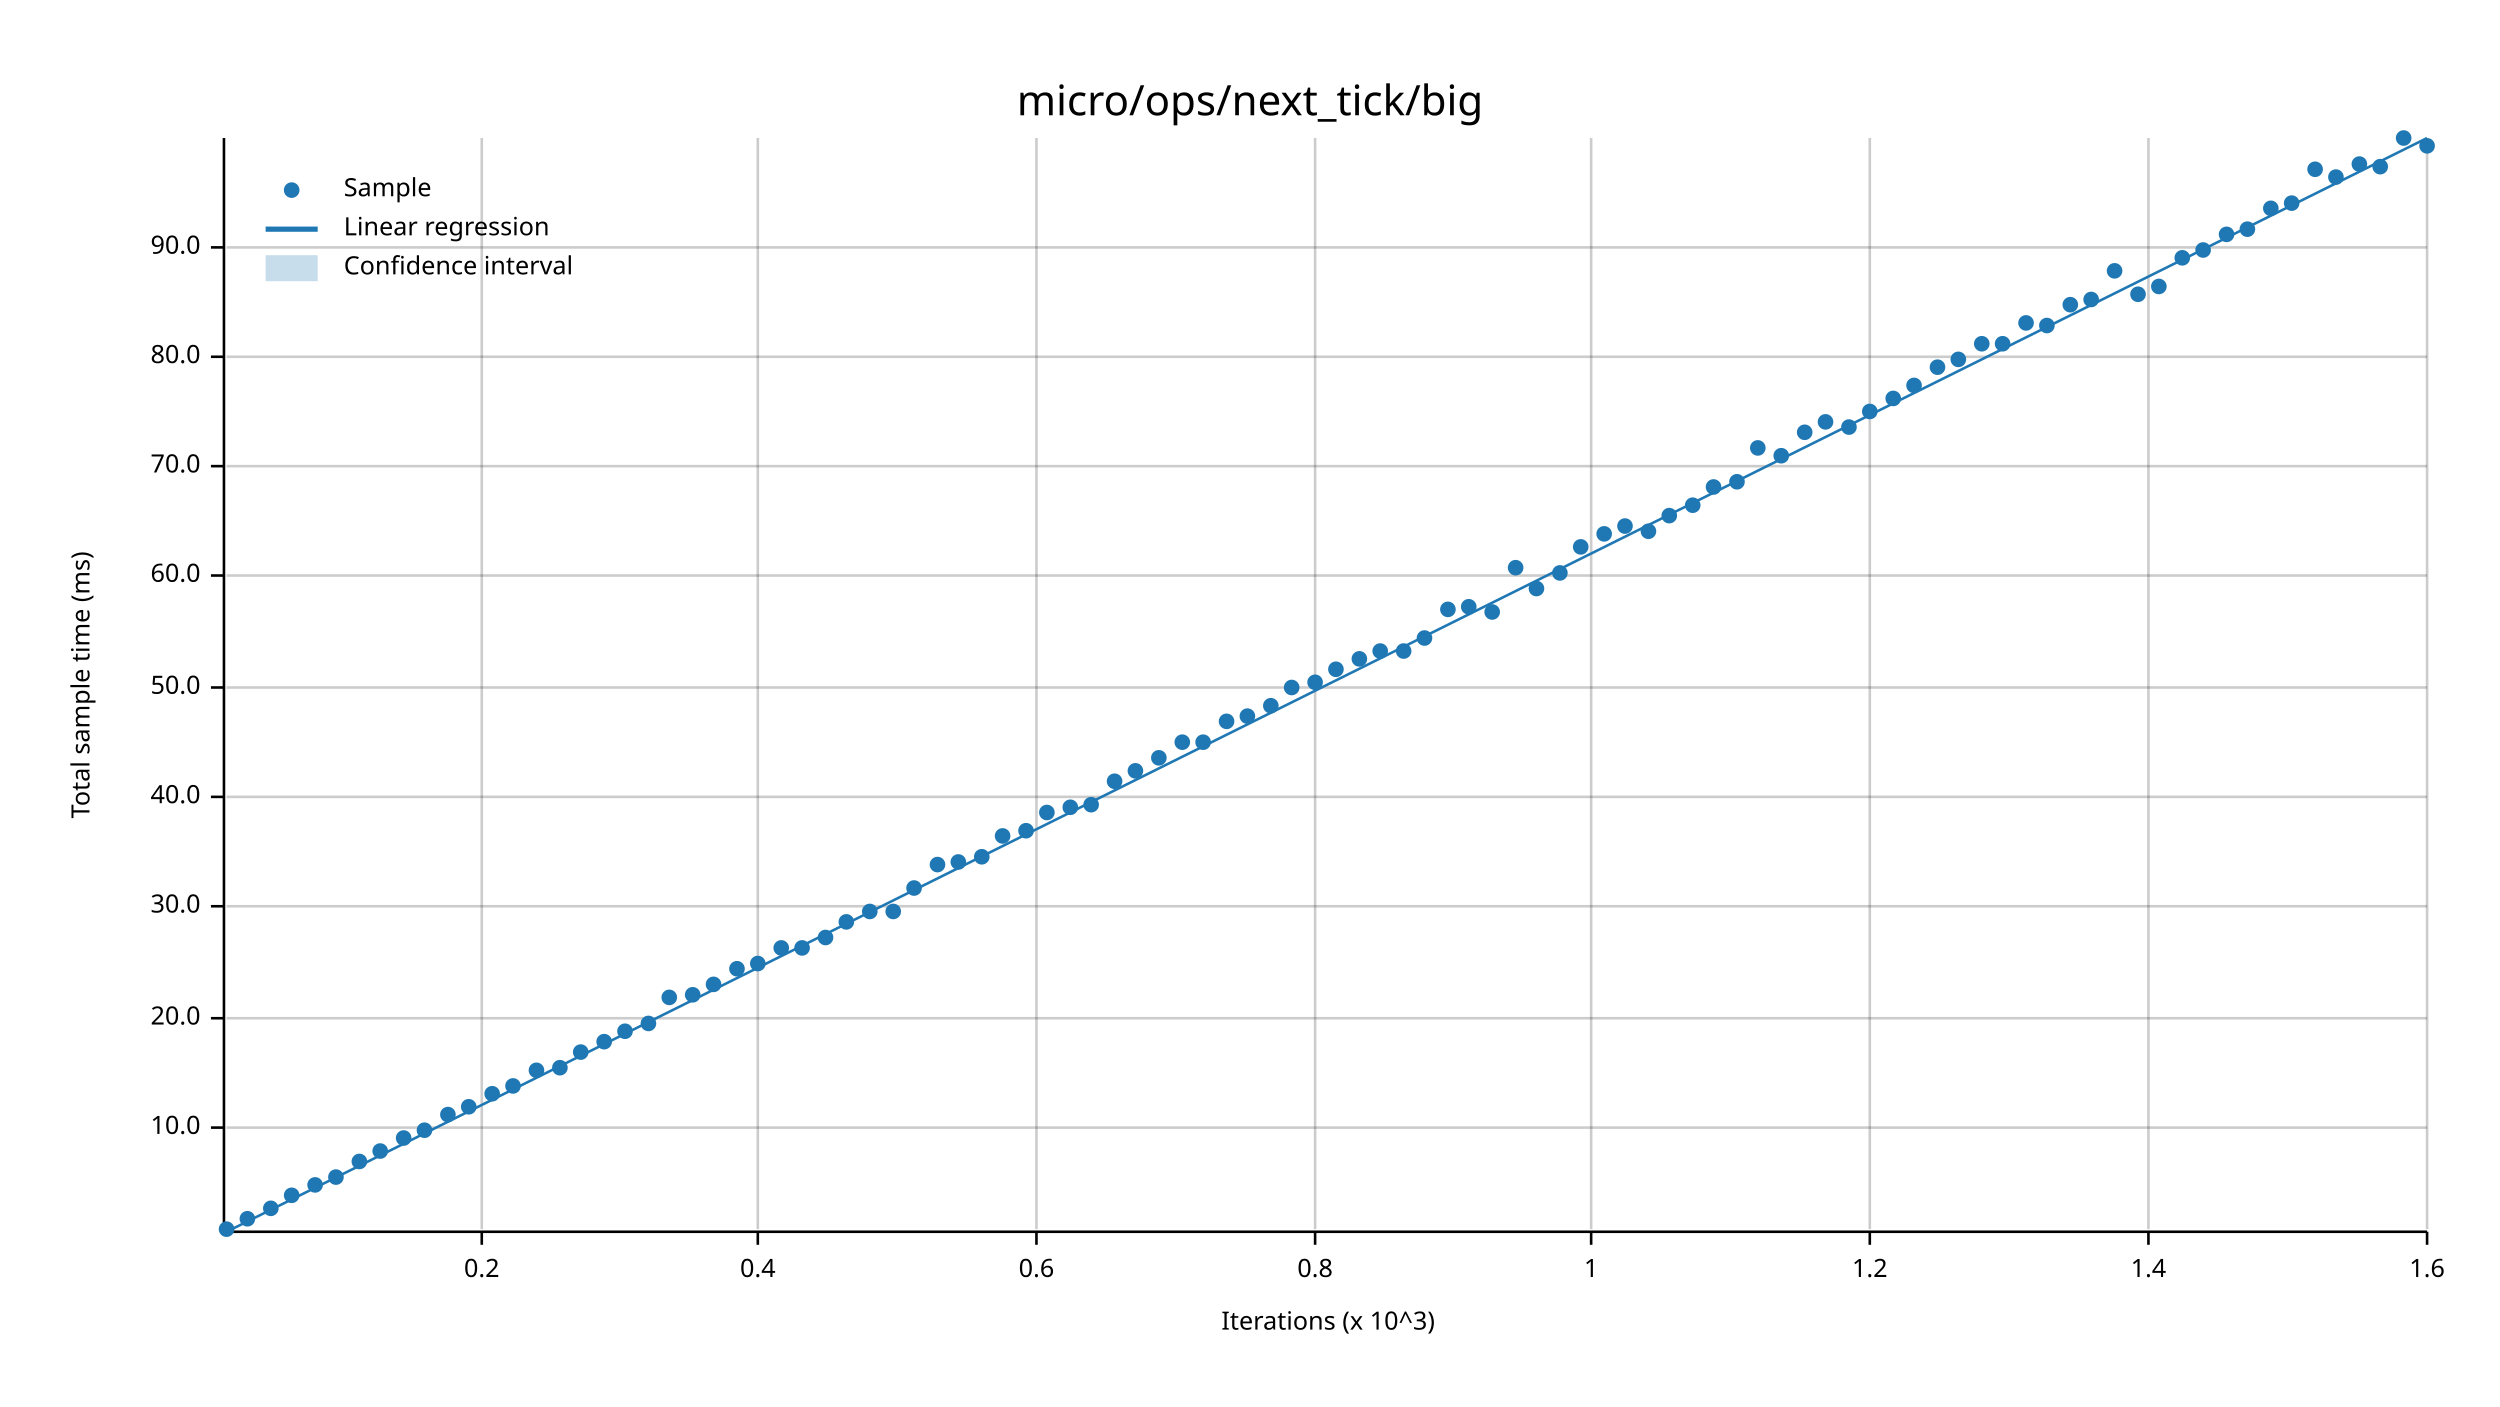
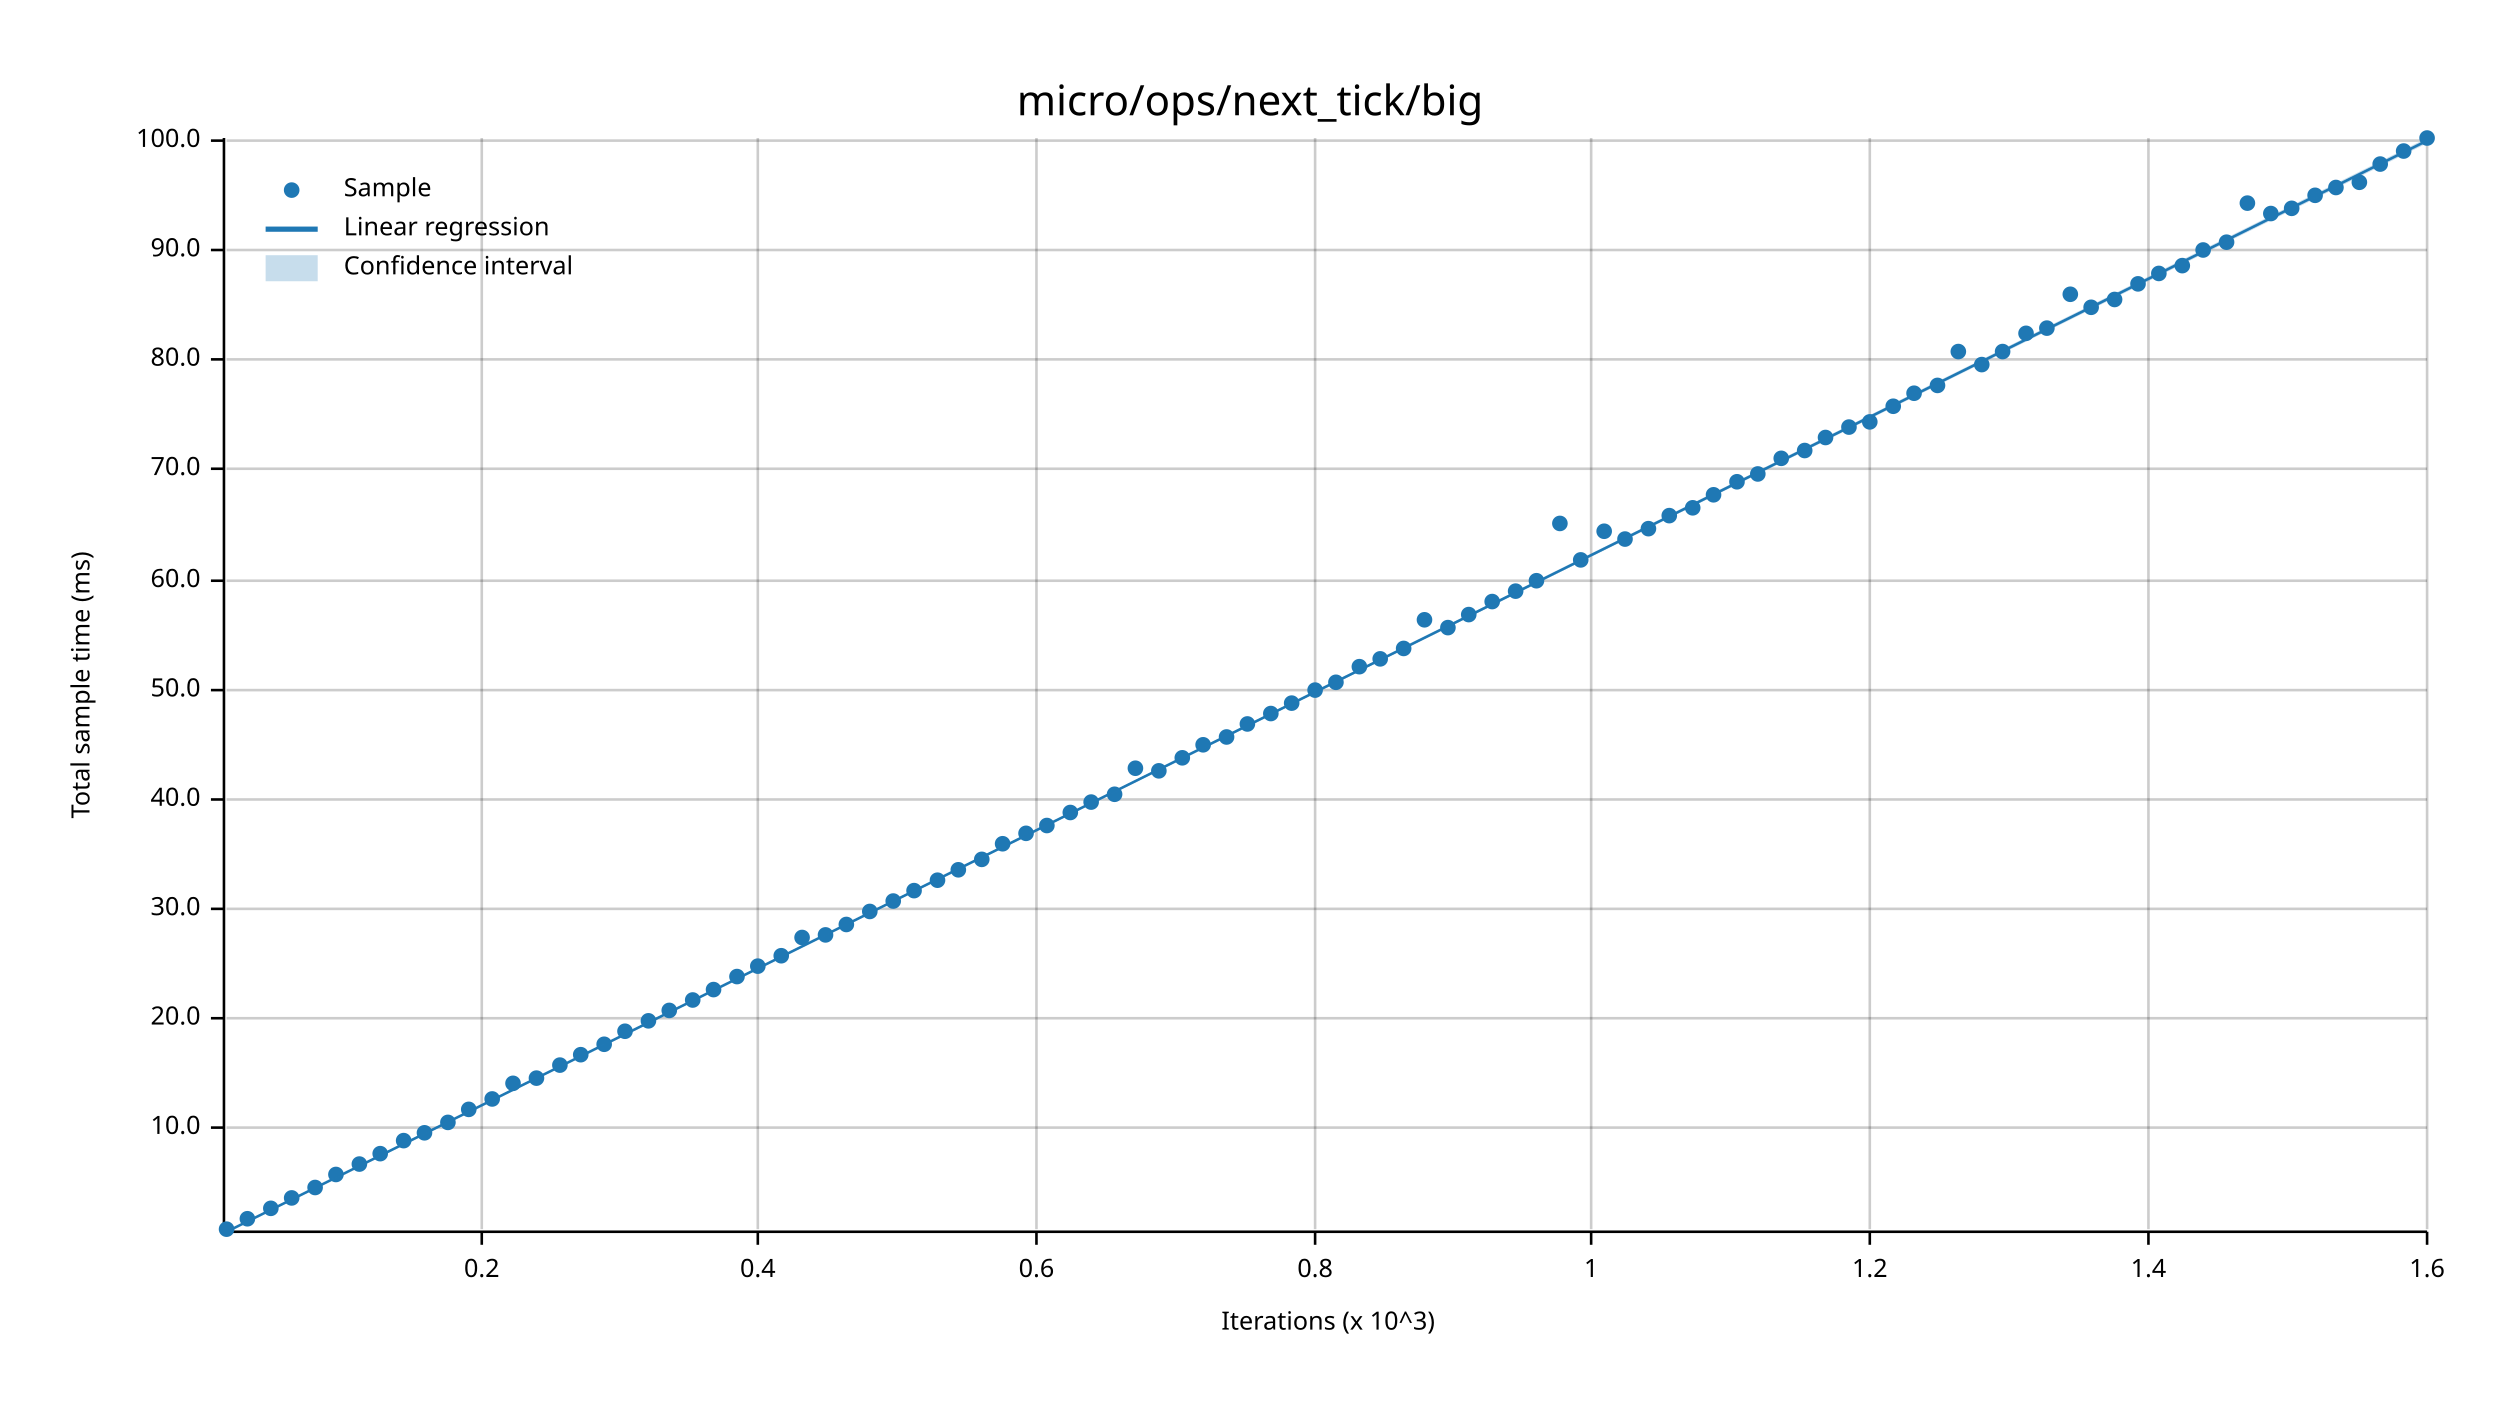
<svg xmlns="http://www.w3.org/2000/svg" width="960" height="540" viewBox="0 0 960 540">
  <text x="480" y="32" dy="0.76em" text-anchor="middle" font-family="sans-serif" font-size="16.129" opacity="1" fill="#000000">
micro/ops/next_tick/big
</text>
  <text x="27" y="263" dy="0.76em" text-anchor="middle" font-family="sans-serif" font-size="9.677" opacity="1" fill="#000000" transform="rotate(270, 27, 263)">
Total sample time (ms)
</text>
  <text x="510" y="513" dy="-0.5ex" text-anchor="middle" font-family="sans-serif" font-size="9.677" opacity="1" fill="#000000">
Iterations (x 10^3)
</text>
  <line opacity="0.2" stroke="#000000" stroke-width="1" x1="185" y1="472" x2="185" y2="53" />
  <line opacity="0.2" stroke="#000000" stroke-width="1" x1="291" y1="472" x2="291" y2="53" />
  <line opacity="0.2" stroke="#000000" stroke-width="1" x1="398" y1="472" x2="398" y2="53" />
  <line opacity="0.2" stroke="#000000" stroke-width="1" x1="505" y1="472" x2="505" y2="53" />
  <line opacity="0.2" stroke="#000000" stroke-width="1" x1="611" y1="472" x2="611" y2="53" />
  <line opacity="0.2" stroke="#000000" stroke-width="1" x1="718" y1="472" x2="718" y2="53" />
  <line opacity="0.2" stroke="#000000" stroke-width="1" x1="825" y1="472" x2="825" y2="53" />
  <line opacity="0.2" stroke="#000000" stroke-width="1" x1="932" y1="472" x2="932" y2="53" />
  <line opacity="0.2" stroke="#000000" stroke-width="1" x1="87" y1="433" x2="932" y2="433" />
  <line opacity="0.2" stroke="#000000" stroke-width="1" x1="87" y1="391" x2="932" y2="391" />
-   <line opacity="0.2" stroke="#000000" stroke-width="1" x1="87" y1="348" x2="932" y2="348" />
-   <line opacity="0.2" stroke="#000000" stroke-width="1" x1="87" y1="306" x2="932" y2="306" />
-   <line opacity="0.2" stroke="#000000" stroke-width="1" x1="87" y1="264" x2="932" y2="264" />
-   <line opacity="0.2" stroke="#000000" stroke-width="1" x1="87" y1="221" x2="932" y2="221" />
-   <line opacity="0.2" stroke="#000000" stroke-width="1" x1="87" y1="179" x2="932" y2="179" />
-   <line opacity="0.2" stroke="#000000" stroke-width="1" x1="87" y1="137" x2="932" y2="137" />
-   <line opacity="0.2" stroke="#000000" stroke-width="1" x1="87" y1="95" x2="932" y2="95" />
+   <line opacity="0.2" stroke="#000000" stroke-width="1" x1="87" y1="349" x2="932" y2="349" />
+   <line opacity="0.2" stroke="#000000" stroke-width="1" x1="87" y1="307" x2="932" y2="307" />
+   <line opacity="0.2" stroke="#000000" stroke-width="1" x1="87" y1="265" x2="932" y2="265" />
+   <line opacity="0.2" stroke="#000000" stroke-width="1" x1="87" y1="223" x2="932" y2="223" />
+   <line opacity="0.2" stroke="#000000" stroke-width="1" x1="87" y1="180" x2="932" y2="180" />
+   <line opacity="0.2" stroke="#000000" stroke-width="1" x1="87" y1="138" x2="932" y2="138" />
+   <line opacity="0.2" stroke="#000000" stroke-width="1" x1="87" y1="96" x2="932" y2="96" />
+   <line opacity="0.2" stroke="#000000" stroke-width="1" x1="87" y1="54" x2="932" y2="54" />
  <polyline fill="none" opacity="1" stroke="#000000" stroke-width="1" points="86,53 86,472 " />
  <text x="77" y="433" dy="0.5ex" text-anchor="end" font-family="sans-serif" font-size="9.677" opacity="1" fill="#000000">
10.0
</text>
  <polyline fill="none" opacity="1" stroke="#000000" stroke-width="1" points="81,433 86,433 " />
  <text x="77" y="391" dy="0.5ex" text-anchor="end" font-family="sans-serif" font-size="9.677" opacity="1" fill="#000000">
20.0
</text>
  <polyline fill="none" opacity="1" stroke="#000000" stroke-width="1" points="81,391 86,391 " />
-   <text x="77" y="348" dy="0.5ex" text-anchor="end" font-family="sans-serif" font-size="9.677" opacity="1" fill="#000000">
+   <text x="77" y="349" dy="0.5ex" text-anchor="end" font-family="sans-serif" font-size="9.677" opacity="1" fill="#000000">
30.0
</text>
-   <polyline fill="none" opacity="1" stroke="#000000" stroke-width="1" points="81,348 86,348 " />
-   <text x="77" y="306" dy="0.5ex" text-anchor="end" font-family="sans-serif" font-size="9.677" opacity="1" fill="#000000">
+   <polyline fill="none" opacity="1" stroke="#000000" stroke-width="1" points="81,349 86,349 " />
+   <text x="77" y="307" dy="0.5ex" text-anchor="end" font-family="sans-serif" font-size="9.677" opacity="1" fill="#000000">
40.0
</text>
-   <polyline fill="none" opacity="1" stroke="#000000" stroke-width="1" points="81,306 86,306 " />
-   <text x="77" y="264" dy="0.5ex" text-anchor="end" font-family="sans-serif" font-size="9.677" opacity="1" fill="#000000">
+   <polyline fill="none" opacity="1" stroke="#000000" stroke-width="1" points="81,307 86,307 " />
+   <text x="77" y="265" dy="0.5ex" text-anchor="end" font-family="sans-serif" font-size="9.677" opacity="1" fill="#000000">
50.0
</text>
-   <polyline fill="none" opacity="1" stroke="#000000" stroke-width="1" points="81,264 86,264 " />
-   <text x="77" y="221" dy="0.5ex" text-anchor="end" font-family="sans-serif" font-size="9.677" opacity="1" fill="#000000">
+   <polyline fill="none" opacity="1" stroke="#000000" stroke-width="1" points="81,265 86,265 " />
+   <text x="77" y="223" dy="0.5ex" text-anchor="end" font-family="sans-serif" font-size="9.677" opacity="1" fill="#000000">
60.0
</text>
-   <polyline fill="none" opacity="1" stroke="#000000" stroke-width="1" points="81,221 86,221 " />
-   <text x="77" y="179" dy="0.5ex" text-anchor="end" font-family="sans-serif" font-size="9.677" opacity="1" fill="#000000">
+   <polyline fill="none" opacity="1" stroke="#000000" stroke-width="1" points="81,223 86,223 " />
+   <text x="77" y="180" dy="0.5ex" text-anchor="end" font-family="sans-serif" font-size="9.677" opacity="1" fill="#000000">
70.0
</text>
-   <polyline fill="none" opacity="1" stroke="#000000" stroke-width="1" points="81,179 86,179 " />
-   <text x="77" y="137" dy="0.5ex" text-anchor="end" font-family="sans-serif" font-size="9.677" opacity="1" fill="#000000">
+   <polyline fill="none" opacity="1" stroke="#000000" stroke-width="1" points="81,180 86,180 " />
+   <text x="77" y="138" dy="0.5ex" text-anchor="end" font-family="sans-serif" font-size="9.677" opacity="1" fill="#000000">
80.0
</text>
-   <polyline fill="none" opacity="1" stroke="#000000" stroke-width="1" points="81,137 86,137 " />
-   <text x="77" y="95" dy="0.5ex" text-anchor="end" font-family="sans-serif" font-size="9.677" opacity="1" fill="#000000">
+   <polyline fill="none" opacity="1" stroke="#000000" stroke-width="1" points="81,138 86,138 " />
+   <text x="77" y="96" dy="0.5ex" text-anchor="end" font-family="sans-serif" font-size="9.677" opacity="1" fill="#000000">
90.0
</text>
-   <polyline fill="none" opacity="1" stroke="#000000" stroke-width="1" points="81,95 86,95 " />
+   <polyline fill="none" opacity="1" stroke="#000000" stroke-width="1" points="81,96 86,96 " />
+   <text x="77" y="54" dy="0.5ex" text-anchor="end" font-family="sans-serif" font-size="9.677" opacity="1" fill="#000000">
+ 100.0
+ </text>
+   <polyline fill="none" opacity="1" stroke="#000000" stroke-width="1" points="81,54 86,54 " />
  <polyline fill="none" opacity="1" stroke="#000000" stroke-width="1" points="87,473 932,473 " />
  <text x="185" y="483" dy="0.76em" text-anchor="middle" font-family="sans-serif" font-size="9.677" opacity="1" fill="#000000">
0.2
</text>
  <polyline fill="none" opacity="1" stroke="#000000" stroke-width="1" points="185,473 185,478 " />
  <text x="291" y="483" dy="0.76em" text-anchor="middle" font-family="sans-serif" font-size="9.677" opacity="1" fill="#000000">
0.4
</text>
  <polyline fill="none" opacity="1" stroke="#000000" stroke-width="1" points="291,473 291,478 " />
  <text x="398" y="483" dy="0.76em" text-anchor="middle" font-family="sans-serif" font-size="9.677" opacity="1" fill="#000000">
0.6
</text>
  <polyline fill="none" opacity="1" stroke="#000000" stroke-width="1" points="398,473 398,478 " />
  <text x="505" y="483" dy="0.76em" text-anchor="middle" font-family="sans-serif" font-size="9.677" opacity="1" fill="#000000">
0.8
</text>
  <polyline fill="none" opacity="1" stroke="#000000" stroke-width="1" points="505,473 505,478 " />
  <text x="611" y="483" dy="0.76em" text-anchor="middle" font-family="sans-serif" font-size="9.677" opacity="1" fill="#000000">
1
</text>
  <polyline fill="none" opacity="1" stroke="#000000" stroke-width="1" points="611,473 611,478 " />
  <text x="718" y="483" dy="0.76em" text-anchor="middle" font-family="sans-serif" font-size="9.677" opacity="1" fill="#000000">
1.2
</text>
  <polyline fill="none" opacity="1" stroke="#000000" stroke-width="1" points="718,473 718,478 " />
  <text x="825" y="483" dy="0.76em" text-anchor="middle" font-family="sans-serif" font-size="9.677" opacity="1" fill="#000000">
1.4
</text>
  <polyline fill="none" opacity="1" stroke="#000000" stroke-width="1" points="825,473 825,478 " />
  <text x="932" y="483" dy="0.76em" text-anchor="middle" font-family="sans-serif" font-size="9.677" opacity="1" fill="#000000">
1.6
</text>
  <polyline fill="none" opacity="1" stroke="#000000" stroke-width="1" points="932,473 932,478 " />
  <circle cx="87" cy="472" r="3" opacity="1" fill="#1F78B4" stroke="none" stroke-width="1" />
  <circle cx="95" cy="468" r="3" opacity="1" fill="#1F78B4" stroke="none" stroke-width="1" />
  <circle cx="104" cy="464" r="3" opacity="1" fill="#1F78B4" stroke="none" stroke-width="1" />
-   <circle cx="112" cy="459" r="3" opacity="1" fill="#1F78B4" stroke="none" stroke-width="1" />
-   <circle cx="121" cy="455" r="3" opacity="1" fill="#1F78B4" stroke="none" stroke-width="1" />
-   <circle cx="129" cy="452" r="3" opacity="1" fill="#1F78B4" stroke="none" stroke-width="1" />
-   <circle cx="138" cy="446" r="3" opacity="1" fill="#1F78B4" stroke="none" stroke-width="1" />
-   <circle cx="146" cy="442" r="3" opacity="1" fill="#1F78B4" stroke="none" stroke-width="1" />
-   <circle cx="155" cy="437" r="3" opacity="1" fill="#1F78B4" stroke="none" stroke-width="1" />
-   <circle cx="163" cy="434" r="3" opacity="1" fill="#1F78B4" stroke="none" stroke-width="1" />
-   <circle cx="172" cy="428" r="3" opacity="1" fill="#1F78B4" stroke="none" stroke-width="1" />
-   <circle cx="180" cy="425" r="3" opacity="1" fill="#1F78B4" stroke="none" stroke-width="1" />
-   <circle cx="189" cy="420" r="3" opacity="1" fill="#1F78B4" stroke="none" stroke-width="1" />
-   <circle cx="197" cy="417" r="3" opacity="1" fill="#1F78B4" stroke="none" stroke-width="1" />
-   <circle cx="206" cy="411" r="3" opacity="1" fill="#1F78B4" stroke="none" stroke-width="1" />
-   <circle cx="215" cy="410" r="3" opacity="1" fill="#1F78B4" stroke="none" stroke-width="1" />
-   <circle cx="223" cy="404" r="3" opacity="1" fill="#1F78B4" stroke="none" stroke-width="1" />
-   <circle cx="232" cy="400" r="3" opacity="1" fill="#1F78B4" stroke="none" stroke-width="1" />
+   <circle cx="112" cy="460" r="3" opacity="1" fill="#1F78B4" stroke="none" stroke-width="1" />
+   <circle cx="121" cy="456" r="3" opacity="1" fill="#1F78B4" stroke="none" stroke-width="1" />
+   <circle cx="129" cy="451" r="3" opacity="1" fill="#1F78B4" stroke="none" stroke-width="1" />
+   <circle cx="138" cy="447" r="3" opacity="1" fill="#1F78B4" stroke="none" stroke-width="1" />
+   <circle cx="146" cy="443" r="3" opacity="1" fill="#1F78B4" stroke="none" stroke-width="1" />
+   <circle cx="155" cy="438" r="3" opacity="1" fill="#1F78B4" stroke="none" stroke-width="1" />
+   <circle cx="163" cy="435" r="3" opacity="1" fill="#1F78B4" stroke="none" stroke-width="1" />
+   <circle cx="172" cy="431" r="3" opacity="1" fill="#1F78B4" stroke="none" stroke-width="1" />
+   <circle cx="180" cy="426" r="3" opacity="1" fill="#1F78B4" stroke="none" stroke-width="1" />
+   <circle cx="189" cy="422" r="3" opacity="1" fill="#1F78B4" stroke="none" stroke-width="1" />
+   <circle cx="197" cy="416" r="3" opacity="1" fill="#1F78B4" stroke="none" stroke-width="1" />
+   <circle cx="206" cy="414" r="3" opacity="1" fill="#1F78B4" stroke="none" stroke-width="1" />
+   <circle cx="215" cy="409" r="3" opacity="1" fill="#1F78B4" stroke="none" stroke-width="1" />
+   <circle cx="223" cy="405" r="3" opacity="1" fill="#1F78B4" stroke="none" stroke-width="1" />
+   <circle cx="232" cy="401" r="3" opacity="1" fill="#1F78B4" stroke="none" stroke-width="1" />
  <circle cx="240" cy="396" r="3" opacity="1" fill="#1F78B4" stroke="none" stroke-width="1" />
-   <circle cx="249" cy="393" r="3" opacity="1" fill="#1F78B4" stroke="none" stroke-width="1" />
-   <circle cx="257" cy="383" r="3" opacity="1" fill="#1F78B4" stroke="none" stroke-width="1" />
-   <circle cx="266" cy="382" r="3" opacity="1" fill="#1F78B4" stroke="none" stroke-width="1" />
-   <circle cx="274" cy="378" r="3" opacity="1" fill="#1F78B4" stroke="none" stroke-width="1" />
-   <circle cx="283" cy="372" r="3" opacity="1" fill="#1F78B4" stroke="none" stroke-width="1" />
-   <circle cx="291" cy="370" r="3" opacity="1" fill="#1F78B4" stroke="none" stroke-width="1" />
-   <circle cx="300" cy="364" r="3" opacity="1" fill="#1F78B4" stroke="none" stroke-width="1" />
-   <circle cx="308" cy="364" r="3" opacity="1" fill="#1F78B4" stroke="none" stroke-width="1" />
-   <circle cx="317" cy="360" r="3" opacity="1" fill="#1F78B4" stroke="none" stroke-width="1" />
-   <circle cx="325" cy="354" r="3" opacity="1" fill="#1F78B4" stroke="none" stroke-width="1" />
+   <circle cx="249" cy="392" r="3" opacity="1" fill="#1F78B4" stroke="none" stroke-width="1" />
+   <circle cx="257" cy="388" r="3" opacity="1" fill="#1F78B4" stroke="none" stroke-width="1" />
+   <circle cx="266" cy="384" r="3" opacity="1" fill="#1F78B4" stroke="none" stroke-width="1" />
+   <circle cx="274" cy="380" r="3" opacity="1" fill="#1F78B4" stroke="none" stroke-width="1" />
+   <circle cx="283" cy="375" r="3" opacity="1" fill="#1F78B4" stroke="none" stroke-width="1" />
+   <circle cx="291" cy="371" r="3" opacity="1" fill="#1F78B4" stroke="none" stroke-width="1" />
+   <circle cx="300" cy="367" r="3" opacity="1" fill="#1F78B4" stroke="none" stroke-width="1" />
+   <circle cx="308" cy="360" r="3" opacity="1" fill="#1F78B4" stroke="none" stroke-width="1" />
+   <circle cx="317" cy="359" r="3" opacity="1" fill="#1F78B4" stroke="none" stroke-width="1" />
+   <circle cx="325" cy="355" r="3" opacity="1" fill="#1F78B4" stroke="none" stroke-width="1" />
  <circle cx="334" cy="350" r="3" opacity="1" fill="#1F78B4" stroke="none" stroke-width="1" />
-   <circle cx="343" cy="350" r="3" opacity="1" fill="#1F78B4" stroke="none" stroke-width="1" />
-   <circle cx="351" cy="341" r="3" opacity="1" fill="#1F78B4" stroke="none" stroke-width="1" />
-   <circle cx="360" cy="332" r="3" opacity="1" fill="#1F78B4" stroke="none" stroke-width="1" />
-   <circle cx="368" cy="331" r="3" opacity="1" fill="#1F78B4" stroke="none" stroke-width="1" />
-   <circle cx="377" cy="329" r="3" opacity="1" fill="#1F78B4" stroke="none" stroke-width="1" />
-   <circle cx="385" cy="321" r="3" opacity="1" fill="#1F78B4" stroke="none" stroke-width="1" />
-   <circle cx="394" cy="319" r="3" opacity="1" fill="#1F78B4" stroke="none" stroke-width="1" />
-   <circle cx="402" cy="312" r="3" opacity="1" fill="#1F78B4" stroke="none" stroke-width="1" />
-   <circle cx="411" cy="310" r="3" opacity="1" fill="#1F78B4" stroke="none" stroke-width="1" />
-   <circle cx="419" cy="309" r="3" opacity="1" fill="#1F78B4" stroke="none" stroke-width="1" />
-   <circle cx="428" cy="300" r="3" opacity="1" fill="#1F78B4" stroke="none" stroke-width="1" />
-   <circle cx="436" cy="296" r="3" opacity="1" fill="#1F78B4" stroke="none" stroke-width="1" />
-   <circle cx="445" cy="291" r="3" opacity="1" fill="#1F78B4" stroke="none" stroke-width="1" />
-   <circle cx="454" cy="285" r="3" opacity="1" fill="#1F78B4" stroke="none" stroke-width="1" />
-   <circle cx="462" cy="285" r="3" opacity="1" fill="#1F78B4" stroke="none" stroke-width="1" />
-   <circle cx="471" cy="277" r="3" opacity="1" fill="#1F78B4" stroke="none" stroke-width="1" />
-   <circle cx="479" cy="275" r="3" opacity="1" fill="#1F78B4" stroke="none" stroke-width="1" />
-   <circle cx="488" cy="271" r="3" opacity="1" fill="#1F78B4" stroke="none" stroke-width="1" />
-   <circle cx="496" cy="264" r="3" opacity="1" fill="#1F78B4" stroke="none" stroke-width="1" />
-   <circle cx="505" cy="262" r="3" opacity="1" fill="#1F78B4" stroke="none" stroke-width="1" />
-   <circle cx="513" cy="257" r="3" opacity="1" fill="#1F78B4" stroke="none" stroke-width="1" />
-   <circle cx="522" cy="253" r="3" opacity="1" fill="#1F78B4" stroke="none" stroke-width="1" />
-   <circle cx="530" cy="250" r="3" opacity="1" fill="#1F78B4" stroke="none" stroke-width="1" />
-   <circle cx="539" cy="250" r="3" opacity="1" fill="#1F78B4" stroke="none" stroke-width="1" />
-   <circle cx="547" cy="245" r="3" opacity="1" fill="#1F78B4" stroke="none" stroke-width="1" />
-   <circle cx="556" cy="234" r="3" opacity="1" fill="#1F78B4" stroke="none" stroke-width="1" />
-   <circle cx="564" cy="233" r="3" opacity="1" fill="#1F78B4" stroke="none" stroke-width="1" />
-   <circle cx="573" cy="235" r="3" opacity="1" fill="#1F78B4" stroke="none" stroke-width="1" />
-   <circle cx="582" cy="218" r="3" opacity="1" fill="#1F78B4" stroke="none" stroke-width="1" />
-   <circle cx="590" cy="226" r="3" opacity="1" fill="#1F78B4" stroke="none" stroke-width="1" />
-   <circle cx="599" cy="220" r="3" opacity="1" fill="#1F78B4" stroke="none" stroke-width="1" />
-   <circle cx="607" cy="210" r="3" opacity="1" fill="#1F78B4" stroke="none" stroke-width="1" />
-   <circle cx="616" cy="205" r="3" opacity="1" fill="#1F78B4" stroke="none" stroke-width="1" />
-   <circle cx="624" cy="202" r="3" opacity="1" fill="#1F78B4" stroke="none" stroke-width="1" />
-   <circle cx="633" cy="204" r="3" opacity="1" fill="#1F78B4" stroke="none" stroke-width="1" />
+   <circle cx="343" cy="346" r="3" opacity="1" fill="#1F78B4" stroke="none" stroke-width="1" />
+   <circle cx="351" cy="342" r="3" opacity="1" fill="#1F78B4" stroke="none" stroke-width="1" />
+   <circle cx="360" cy="338" r="3" opacity="1" fill="#1F78B4" stroke="none" stroke-width="1" />
+   <circle cx="368" cy="334" r="3" opacity="1" fill="#1F78B4" stroke="none" stroke-width="1" />
+   <circle cx="377" cy="330" r="3" opacity="1" fill="#1F78B4" stroke="none" stroke-width="1" />
+   <circle cx="385" cy="324" r="3" opacity="1" fill="#1F78B4" stroke="none" stroke-width="1" />
+   <circle cx="394" cy="320" r="3" opacity="1" fill="#1F78B4" stroke="none" stroke-width="1" />
+   <circle cx="402" cy="317" r="3" opacity="1" fill="#1F78B4" stroke="none" stroke-width="1" />
+   <circle cx="411" cy="312" r="3" opacity="1" fill="#1F78B4" stroke="none" stroke-width="1" />
+   <circle cx="419" cy="308" r="3" opacity="1" fill="#1F78B4" stroke="none" stroke-width="1" />
+   <circle cx="428" cy="305" r="3" opacity="1" fill="#1F78B4" stroke="none" stroke-width="1" />
+   <circle cx="436" cy="295" r="3" opacity="1" fill="#1F78B4" stroke="none" stroke-width="1" />
+   <circle cx="445" cy="296" r="3" opacity="1" fill="#1F78B4" stroke="none" stroke-width="1" />
+   <circle cx="454" cy="291" r="3" opacity="1" fill="#1F78B4" stroke="none" stroke-width="1" />
+   <circle cx="462" cy="286" r="3" opacity="1" fill="#1F78B4" stroke="none" stroke-width="1" />
+   <circle cx="471" cy="283" r="3" opacity="1" fill="#1F78B4" stroke="none" stroke-width="1" />
+   <circle cx="479" cy="278" r="3" opacity="1" fill="#1F78B4" stroke="none" stroke-width="1" />
+   <circle cx="488" cy="274" r="3" opacity="1" fill="#1F78B4" stroke="none" stroke-width="1" />
+   <circle cx="496" cy="270" r="3" opacity="1" fill="#1F78B4" stroke="none" stroke-width="1" />
+   <circle cx="505" cy="265" r="3" opacity="1" fill="#1F78B4" stroke="none" stroke-width="1" />
+   <circle cx="513" cy="262" r="3" opacity="1" fill="#1F78B4" stroke="none" stroke-width="1" />
+   <circle cx="522" cy="256" r="3" opacity="1" fill="#1F78B4" stroke="none" stroke-width="1" />
+   <circle cx="530" cy="253" r="3" opacity="1" fill="#1F78B4" stroke="none" stroke-width="1" />
+   <circle cx="539" cy="249" r="3" opacity="1" fill="#1F78B4" stroke="none" stroke-width="1" />
+   <circle cx="547" cy="238" r="3" opacity="1" fill="#1F78B4" stroke="none" stroke-width="1" />
+   <circle cx="556" cy="241" r="3" opacity="1" fill="#1F78B4" stroke="none" stroke-width="1" />
+   <circle cx="564" cy="236" r="3" opacity="1" fill="#1F78B4" stroke="none" stroke-width="1" />
+   <circle cx="573" cy="231" r="3" opacity="1" fill="#1F78B4" stroke="none" stroke-width="1" />
+   <circle cx="582" cy="227" r="3" opacity="1" fill="#1F78B4" stroke="none" stroke-width="1" />
+   <circle cx="590" cy="223" r="3" opacity="1" fill="#1F78B4" stroke="none" stroke-width="1" />
+   <circle cx="599" cy="201" r="3" opacity="1" fill="#1F78B4" stroke="none" stroke-width="1" />
+   <circle cx="607" cy="215" r="3" opacity="1" fill="#1F78B4" stroke="none" stroke-width="1" />
+   <circle cx="616" cy="204" r="3" opacity="1" fill="#1F78B4" stroke="none" stroke-width="1" />
+   <circle cx="624" cy="207" r="3" opacity="1" fill="#1F78B4" stroke="none" stroke-width="1" />
+   <circle cx="633" cy="203" r="3" opacity="1" fill="#1F78B4" stroke="none" stroke-width="1" />
  <circle cx="641" cy="198" r="3" opacity="1" fill="#1F78B4" stroke="none" stroke-width="1" />
-   <circle cx="650" cy="194" r="3" opacity="1" fill="#1F78B4" stroke="none" stroke-width="1" />
-   <circle cx="658" cy="187" r="3" opacity="1" fill="#1F78B4" stroke="none" stroke-width="1" />
+   <circle cx="650" cy="195" r="3" opacity="1" fill="#1F78B4" stroke="none" stroke-width="1" />
+   <circle cx="658" cy="190" r="3" opacity="1" fill="#1F78B4" stroke="none" stroke-width="1" />
  <circle cx="667" cy="185" r="3" opacity="1" fill="#1F78B4" stroke="none" stroke-width="1" />
-   <circle cx="675" cy="172" r="3" opacity="1" fill="#1F78B4" stroke="none" stroke-width="1" />
-   <circle cx="684" cy="175" r="3" opacity="1" fill="#1F78B4" stroke="none" stroke-width="1" />
-   <circle cx="693" cy="166" r="3" opacity="1" fill="#1F78B4" stroke="none" stroke-width="1" />
-   <circle cx="701" cy="162" r="3" opacity="1" fill="#1F78B4" stroke="none" stroke-width="1" />
+   <circle cx="675" cy="182" r="3" opacity="1" fill="#1F78B4" stroke="none" stroke-width="1" />
+   <circle cx="684" cy="176" r="3" opacity="1" fill="#1F78B4" stroke="none" stroke-width="1" />
+   <circle cx="693" cy="173" r="3" opacity="1" fill="#1F78B4" stroke="none" stroke-width="1" />
+   <circle cx="701" cy="168" r="3" opacity="1" fill="#1F78B4" stroke="none" stroke-width="1" />
  <circle cx="710" cy="164" r="3" opacity="1" fill="#1F78B4" stroke="none" stroke-width="1" />
-   <circle cx="718" cy="158" r="3" opacity="1" fill="#1F78B4" stroke="none" stroke-width="1" />
-   <circle cx="727" cy="153" r="3" opacity="1" fill="#1F78B4" stroke="none" stroke-width="1" />
-   <circle cx="735" cy="148" r="3" opacity="1" fill="#1F78B4" stroke="none" stroke-width="1" />
-   <circle cx="744" cy="141" r="3" opacity="1" fill="#1F78B4" stroke="none" stroke-width="1" />
-   <circle cx="752" cy="138" r="3" opacity="1" fill="#1F78B4" stroke="none" stroke-width="1" />
-   <circle cx="761" cy="132" r="3" opacity="1" fill="#1F78B4" stroke="none" stroke-width="1" />
-   <circle cx="769" cy="132" r="3" opacity="1" fill="#1F78B4" stroke="none" stroke-width="1" />
-   <circle cx="778" cy="124" r="3" opacity="1" fill="#1F78B4" stroke="none" stroke-width="1" />
-   <circle cx="786" cy="125" r="3" opacity="1" fill="#1F78B4" stroke="none" stroke-width="1" />
-   <circle cx="795" cy="117" r="3" opacity="1" fill="#1F78B4" stroke="none" stroke-width="1" />
-   <circle cx="803" cy="115" r="3" opacity="1" fill="#1F78B4" stroke="none" stroke-width="1" />
-   <circle cx="812" cy="104" r="3" opacity="1" fill="#1F78B4" stroke="none" stroke-width="1" />
-   <circle cx="821" cy="113" r="3" opacity="1" fill="#1F78B4" stroke="none" stroke-width="1" />
-   <circle cx="829" cy="110" r="3" opacity="1" fill="#1F78B4" stroke="none" stroke-width="1" />
-   <circle cx="838" cy="99" r="3" opacity="1" fill="#1F78B4" stroke="none" stroke-width="1" />
+   <circle cx="718" cy="162" r="3" opacity="1" fill="#1F78B4" stroke="none" stroke-width="1" />
+   <circle cx="727" cy="156" r="3" opacity="1" fill="#1F78B4" stroke="none" stroke-width="1" />
+   <circle cx="735" cy="151" r="3" opacity="1" fill="#1F78B4" stroke="none" stroke-width="1" />
+   <circle cx="744" cy="148" r="3" opacity="1" fill="#1F78B4" stroke="none" stroke-width="1" />
+   <circle cx="752" cy="135" r="3" opacity="1" fill="#1F78B4" stroke="none" stroke-width="1" />
+   <circle cx="761" cy="140" r="3" opacity="1" fill="#1F78B4" stroke="none" stroke-width="1" />
+   <circle cx="769" cy="135" r="3" opacity="1" fill="#1F78B4" stroke="none" stroke-width="1" />
+   <circle cx="778" cy="128" r="3" opacity="1" fill="#1F78B4" stroke="none" stroke-width="1" />
+   <circle cx="786" cy="126" r="3" opacity="1" fill="#1F78B4" stroke="none" stroke-width="1" />
+   <circle cx="795" cy="113" r="3" opacity="1" fill="#1F78B4" stroke="none" stroke-width="1" />
+   <circle cx="803" cy="118" r="3" opacity="1" fill="#1F78B4" stroke="none" stroke-width="1" />
+   <circle cx="812" cy="115" r="3" opacity="1" fill="#1F78B4" stroke="none" stroke-width="1" />
+   <circle cx="821" cy="109" r="3" opacity="1" fill="#1F78B4" stroke="none" stroke-width="1" />
+   <circle cx="829" cy="105" r="3" opacity="1" fill="#1F78B4" stroke="none" stroke-width="1" />
+   <circle cx="838" cy="102" r="3" opacity="1" fill="#1F78B4" stroke="none" stroke-width="1" />
  <circle cx="846" cy="96" r="3" opacity="1" fill="#1F78B4" stroke="none" stroke-width="1" />
-   <circle cx="855" cy="90" r="3" opacity="1" fill="#1F78B4" stroke="none" stroke-width="1" />
-   <circle cx="863" cy="88" r="3" opacity="1" fill="#1F78B4" stroke="none" stroke-width="1" />
-   <circle cx="872" cy="80" r="3" opacity="1" fill="#1F78B4" stroke="none" stroke-width="1" />
-   <circle cx="880" cy="78" r="3" opacity="1" fill="#1F78B4" stroke="none" stroke-width="1" />
-   <circle cx="889" cy="65" r="3" opacity="1" fill="#1F78B4" stroke="none" stroke-width="1" />
-   <circle cx="897" cy="68" r="3" opacity="1" fill="#1F78B4" stroke="none" stroke-width="1" />
-   <circle cx="906" cy="63" r="3" opacity="1" fill="#1F78B4" stroke="none" stroke-width="1" />
-   <circle cx="914" cy="64" r="3" opacity="1" fill="#1F78B4" stroke="none" stroke-width="1" />
-   <circle cx="923" cy="53" r="3" opacity="1" fill="#1F78B4" stroke="none" stroke-width="1" />
-   <circle cx="932" cy="56" r="3" opacity="1" fill="#1F78B4" stroke="none" stroke-width="1" />
-   <polyline fill="none" opacity="1" stroke="#1F78B4" stroke-width="1" points="87,473 932,53 " />
-   <polygon opacity="0.25" fill="#1F78B4" points="87,473 932,53 932,53 " />
+   <circle cx="855" cy="93" r="3" opacity="1" fill="#1F78B4" stroke="none" stroke-width="1" />
+   <circle cx="863" cy="78" r="3" opacity="1" fill="#1F78B4" stroke="none" stroke-width="1" />
+   <circle cx="872" cy="82" r="3" opacity="1" fill="#1F78B4" stroke="none" stroke-width="1" />
+   <circle cx="880" cy="80" r="3" opacity="1" fill="#1F78B4" stroke="none" stroke-width="1" />
+   <circle cx="889" cy="75" r="3" opacity="1" fill="#1F78B4" stroke="none" stroke-width="1" />
+   <circle cx="897" cy="72" r="3" opacity="1" fill="#1F78B4" stroke="none" stroke-width="1" />
+   <circle cx="906" cy="70" r="3" opacity="1" fill="#1F78B4" stroke="none" stroke-width="1" />
+   <circle cx="914" cy="63" r="3" opacity="1" fill="#1F78B4" stroke="none" stroke-width="1" />
+   <circle cx="923" cy="58" r="3" opacity="1" fill="#1F78B4" stroke="none" stroke-width="1" />
+   <circle cx="932" cy="53" r="3" opacity="1" fill="#1F78B4" stroke="none" stroke-width="1" />
+   <polyline fill="none" opacity="1" stroke="#1F78B4" stroke-width="1" points="87,473 932,54 " />
+   <polygon opacity="0.25" fill="#1F78B4" points="87,473 932,55 932,53 " />
  <text x="132" y="68" dy="0.76em" text-anchor="start" font-family="sans-serif" font-size="9.677" opacity="1" fill="#000000">
Sample
</text>
  <text x="132" y="83" dy="0.76em" text-anchor="start" font-family="sans-serif" font-size="9.677" opacity="1" fill="#000000">
Linear regression
</text>
  <text x="132" y="98" dy="0.76em" text-anchor="start" font-family="sans-serif" font-size="9.677" opacity="1" fill="#000000">
Confidence interval
</text>
  <circle cx="112" cy="73" r="3" opacity="1" fill="#1F78B4" stroke="none" stroke-width="1" />
  <polyline fill="none" opacity="1" stroke="#1F78B4" stroke-width="2" points="102,88 122,88 " />
  <rect x="102" y="98" width="20" height="10" opacity="0.25" fill="#1F78B4" stroke="none" />
</svg>
